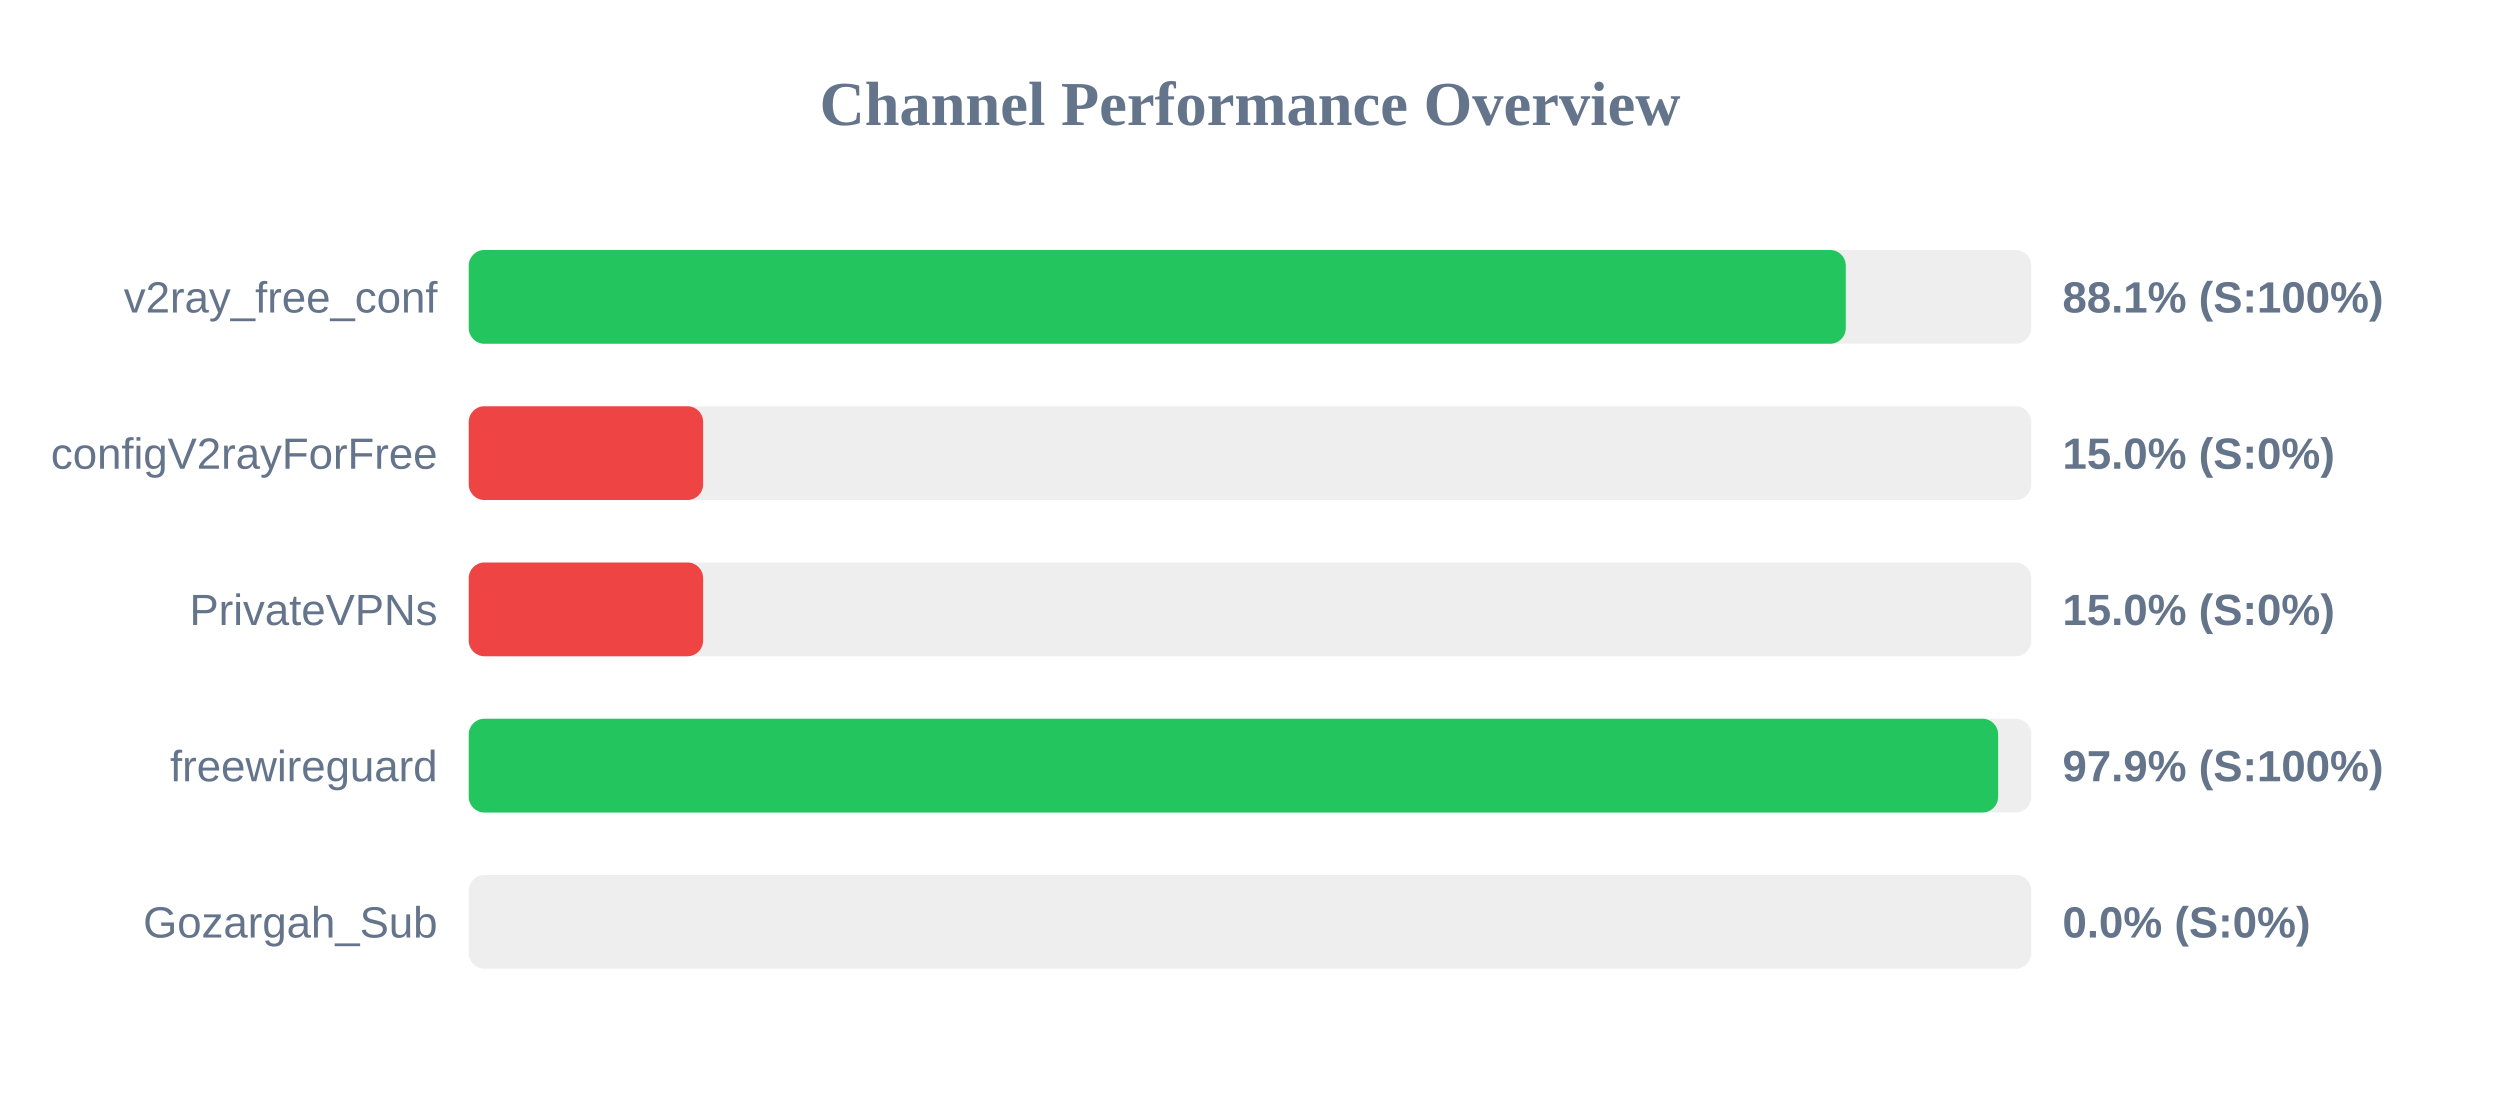
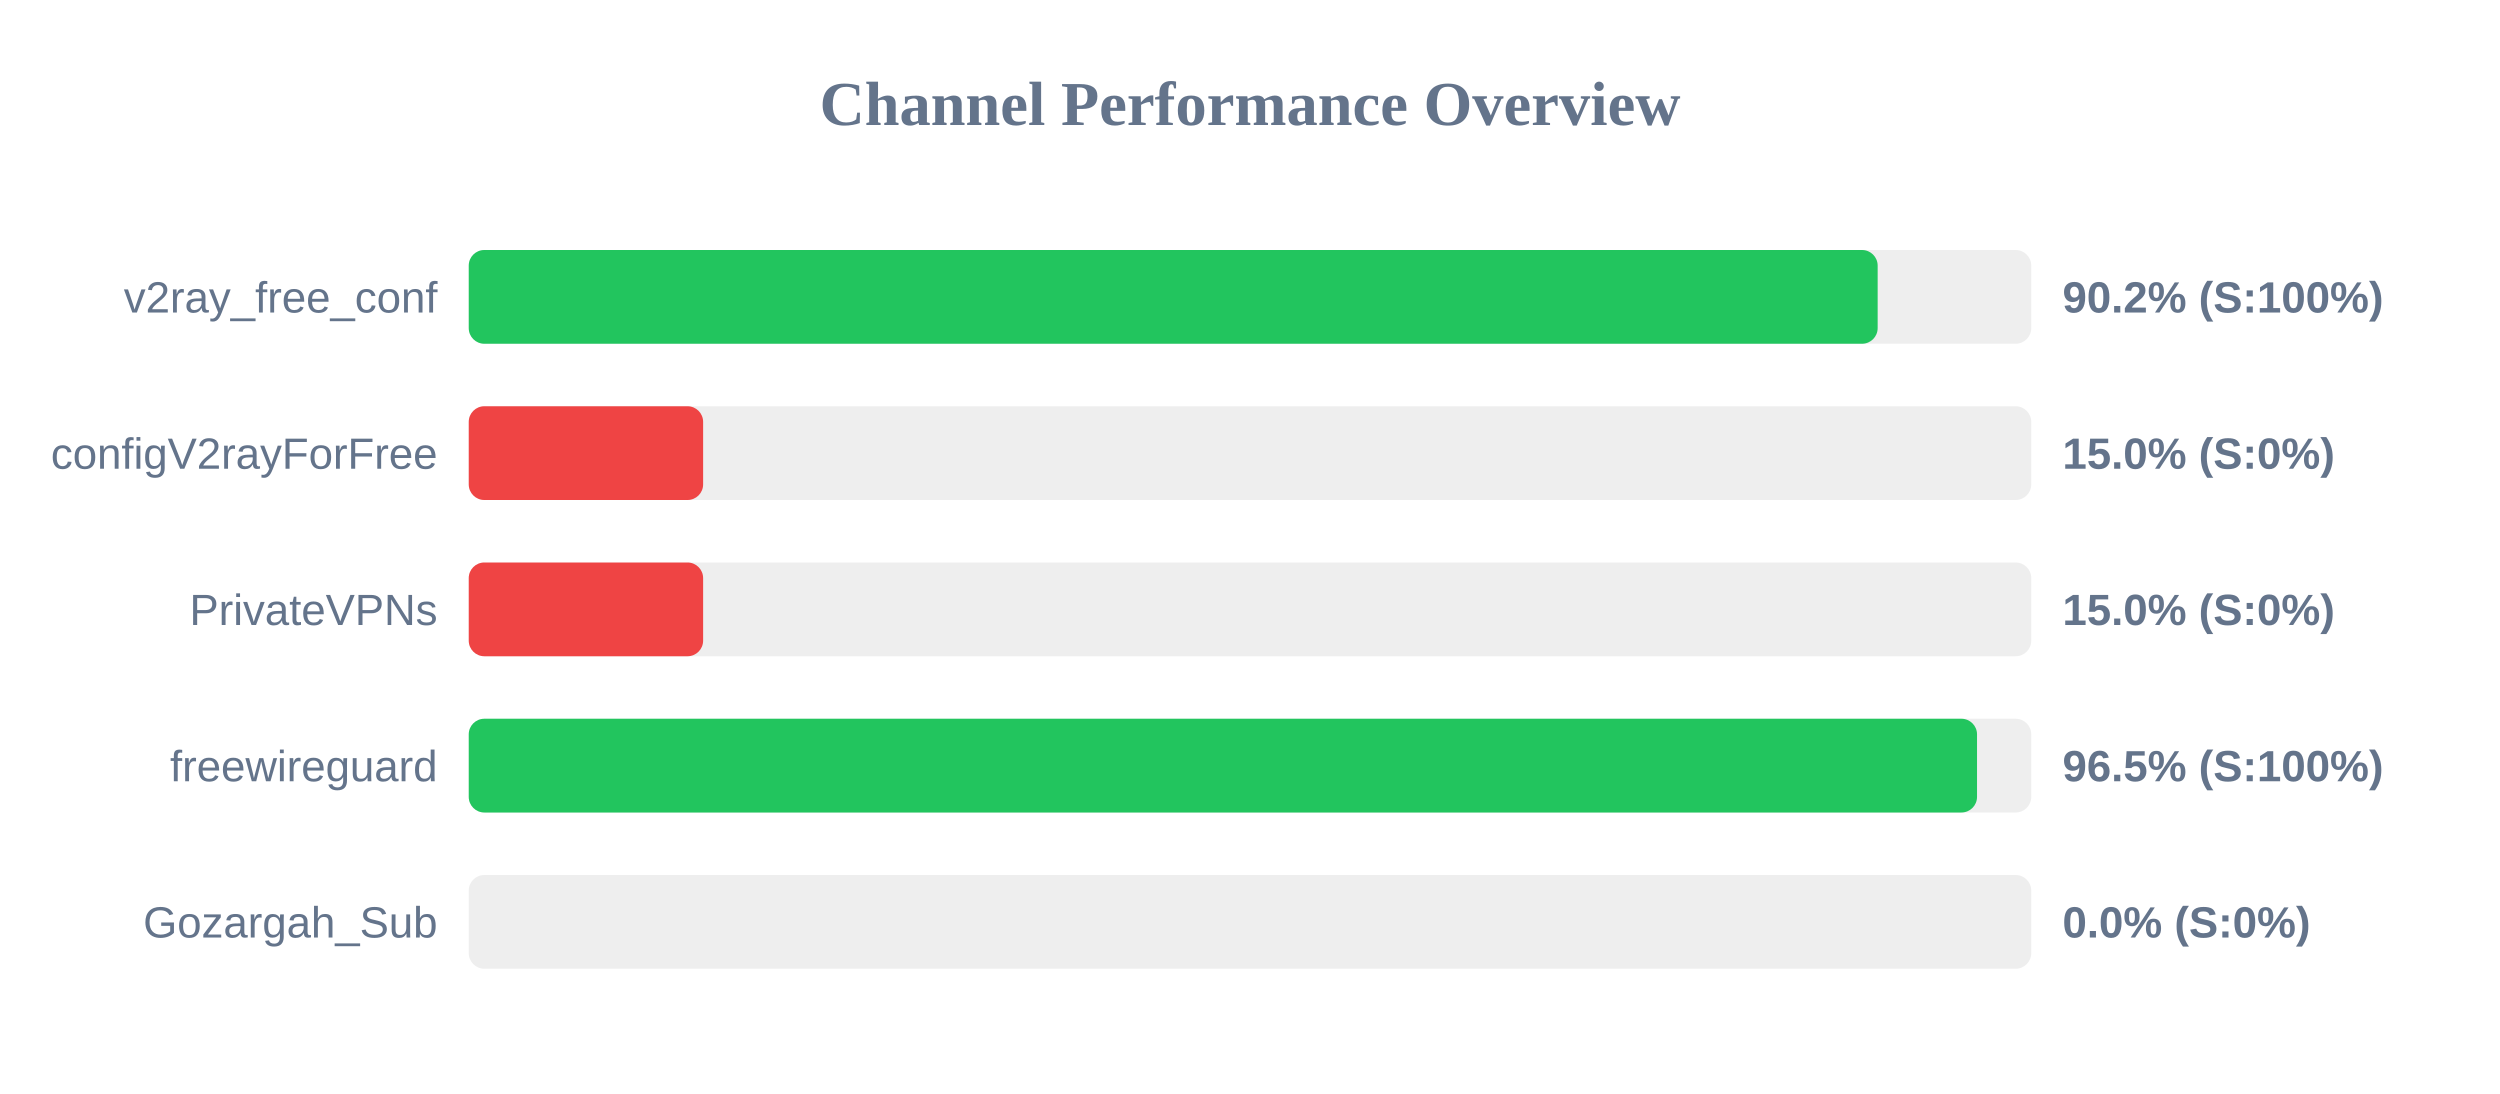
<svg xmlns="http://www.w3.org/2000/svg" width="800" height="350" version="1.1">
  <style>
        .row { font: 14px Arial; fill: #64748b; }
        .score { font: bold 14px Arial; fill: #64748b; }
    </style>
  <text x="400" y="40" text-anchor="middle" font-size="20px" font-weight="bold" fill="#64748b">Channel Performance Overview</text>
  <rect x="150" y="80" width="500" height="30" fill="#eee" rx="5" />
-   <rect x="150" y="80" width="440.65" height="30" fill="#22c55e" rx="5" />
+   <rect x="150" y="80" width="450.85" height="30" fill="#22c55e" rx="5" />
  <text x="140" y="100" text-anchor="end" class="row">v2ray_free_conf</text>
-   <text x="660" y="100" text-anchor="start" class="score">88.1% (S:100%)</text>
+   <text x="660" y="100" text-anchor="start" class="score">90.2% (S:100%)</text>
  <rect x="150" y="130" width="500" height="30" fill="#eee" rx="5" />
  <rect x="150" y="130" width="75.0" height="30" fill="#ef4444" rx="5" />
  <text x="140" y="150" text-anchor="end" class="row">configV2rayForFree</text>
  <text x="660" y="150" text-anchor="start" class="score">15.0% (S:0%)</text>
  <rect x="150" y="180" width="500" height="30" fill="#eee" rx="5" />
  <rect x="150" y="180" width="75.0" height="30" fill="#ef4444" rx="5" />
  <text x="140" y="200" text-anchor="end" class="row">PrivateVPNs</text>
  <text x="660" y="200" text-anchor="start" class="score">15.0% (S:0%)</text>
  <rect x="150" y="230" width="500" height="30" fill="#eee" rx="5" />
-   <rect x="150" y="230" width="489.4" height="30" fill="#22c55e" rx="5" />
+   <rect x="150" y="230" width="482.65" height="30" fill="#22c55e" rx="5" />
  <text x="140" y="250" text-anchor="end" class="row">freewireguard</text>
-   <text x="660" y="250" text-anchor="start" class="score">97.9% (S:100%)</text>
+   <text x="660" y="250" text-anchor="start" class="score">96.5% (S:100%)</text>
  <rect x="150" y="280" width="500" height="30" fill="#eee" rx="5" />
  <rect x="150" y="280" width="0.0" height="30" fill="#ef4444" rx="5" />
  <text x="140" y="300" text-anchor="end" class="row">Gozargah_Sub</text>
  <text x="660" y="300" text-anchor="start" class="score">0.0% (S:0%)</text>
</svg>
